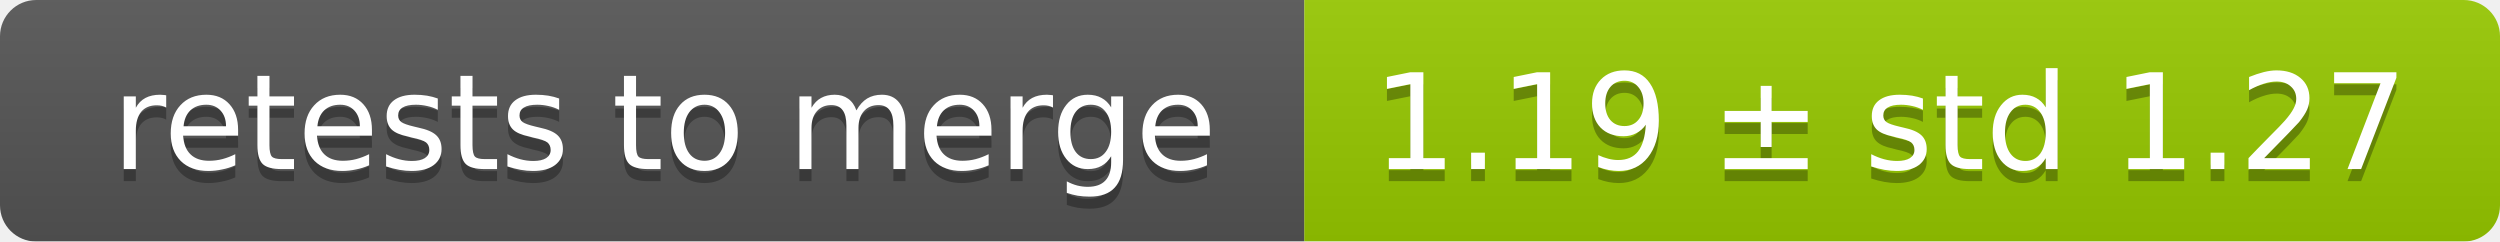
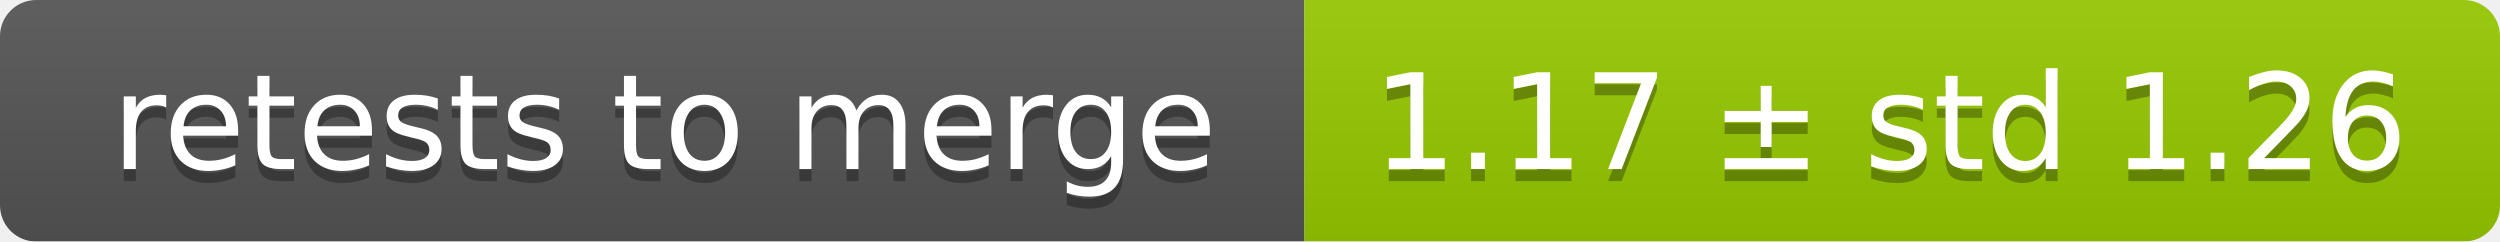
<svg xmlns="http://www.w3.org/2000/svg" width="207" height="20">
  <linearGradient id="smooth" x2="0" y2="100%">
    <stop offset="0" stop-color="#bbb" stop-opacity=".1" />
    <stop offset="1" stop-opacity=".1" />
  </linearGradient>
  <mask id="round">
    <rect width="207" height="20" rx="3" fill="#fff" />
  </mask>
  <g mask="url(#round)">
    <rect width="108" height="20" fill="#555" />
    <rect x="108" width="99" height="20" fill="#97ca00" />
    <rect width="207" height="20" fill="url(#smooth)" />
  </g>
  <g fill="#fff" text-anchor="middle" font-family="DejaVu Sans,Verdana,Geneva,sans-serif" font-size="11">
    <text x="55" y="15" fill="#010101" fill-opacity=".3">retests to merge</text>
    <text x="55" y="14">retests to merge</text>
-     <text x="156.5" y="15" fill="#010101" fill-opacity=".3">1.19 ± std 1.27</text>
-     <text x="156.5" y="14">1.19 ± std 1.27</text>
+     <text x="156.5" y="15" fill="#010101" fill-opacity=".3">1.17 ± std 1.26</text>
+     <text x="156.5" y="14">1.17 ± std 1.26</text>
  </g>
</svg>
